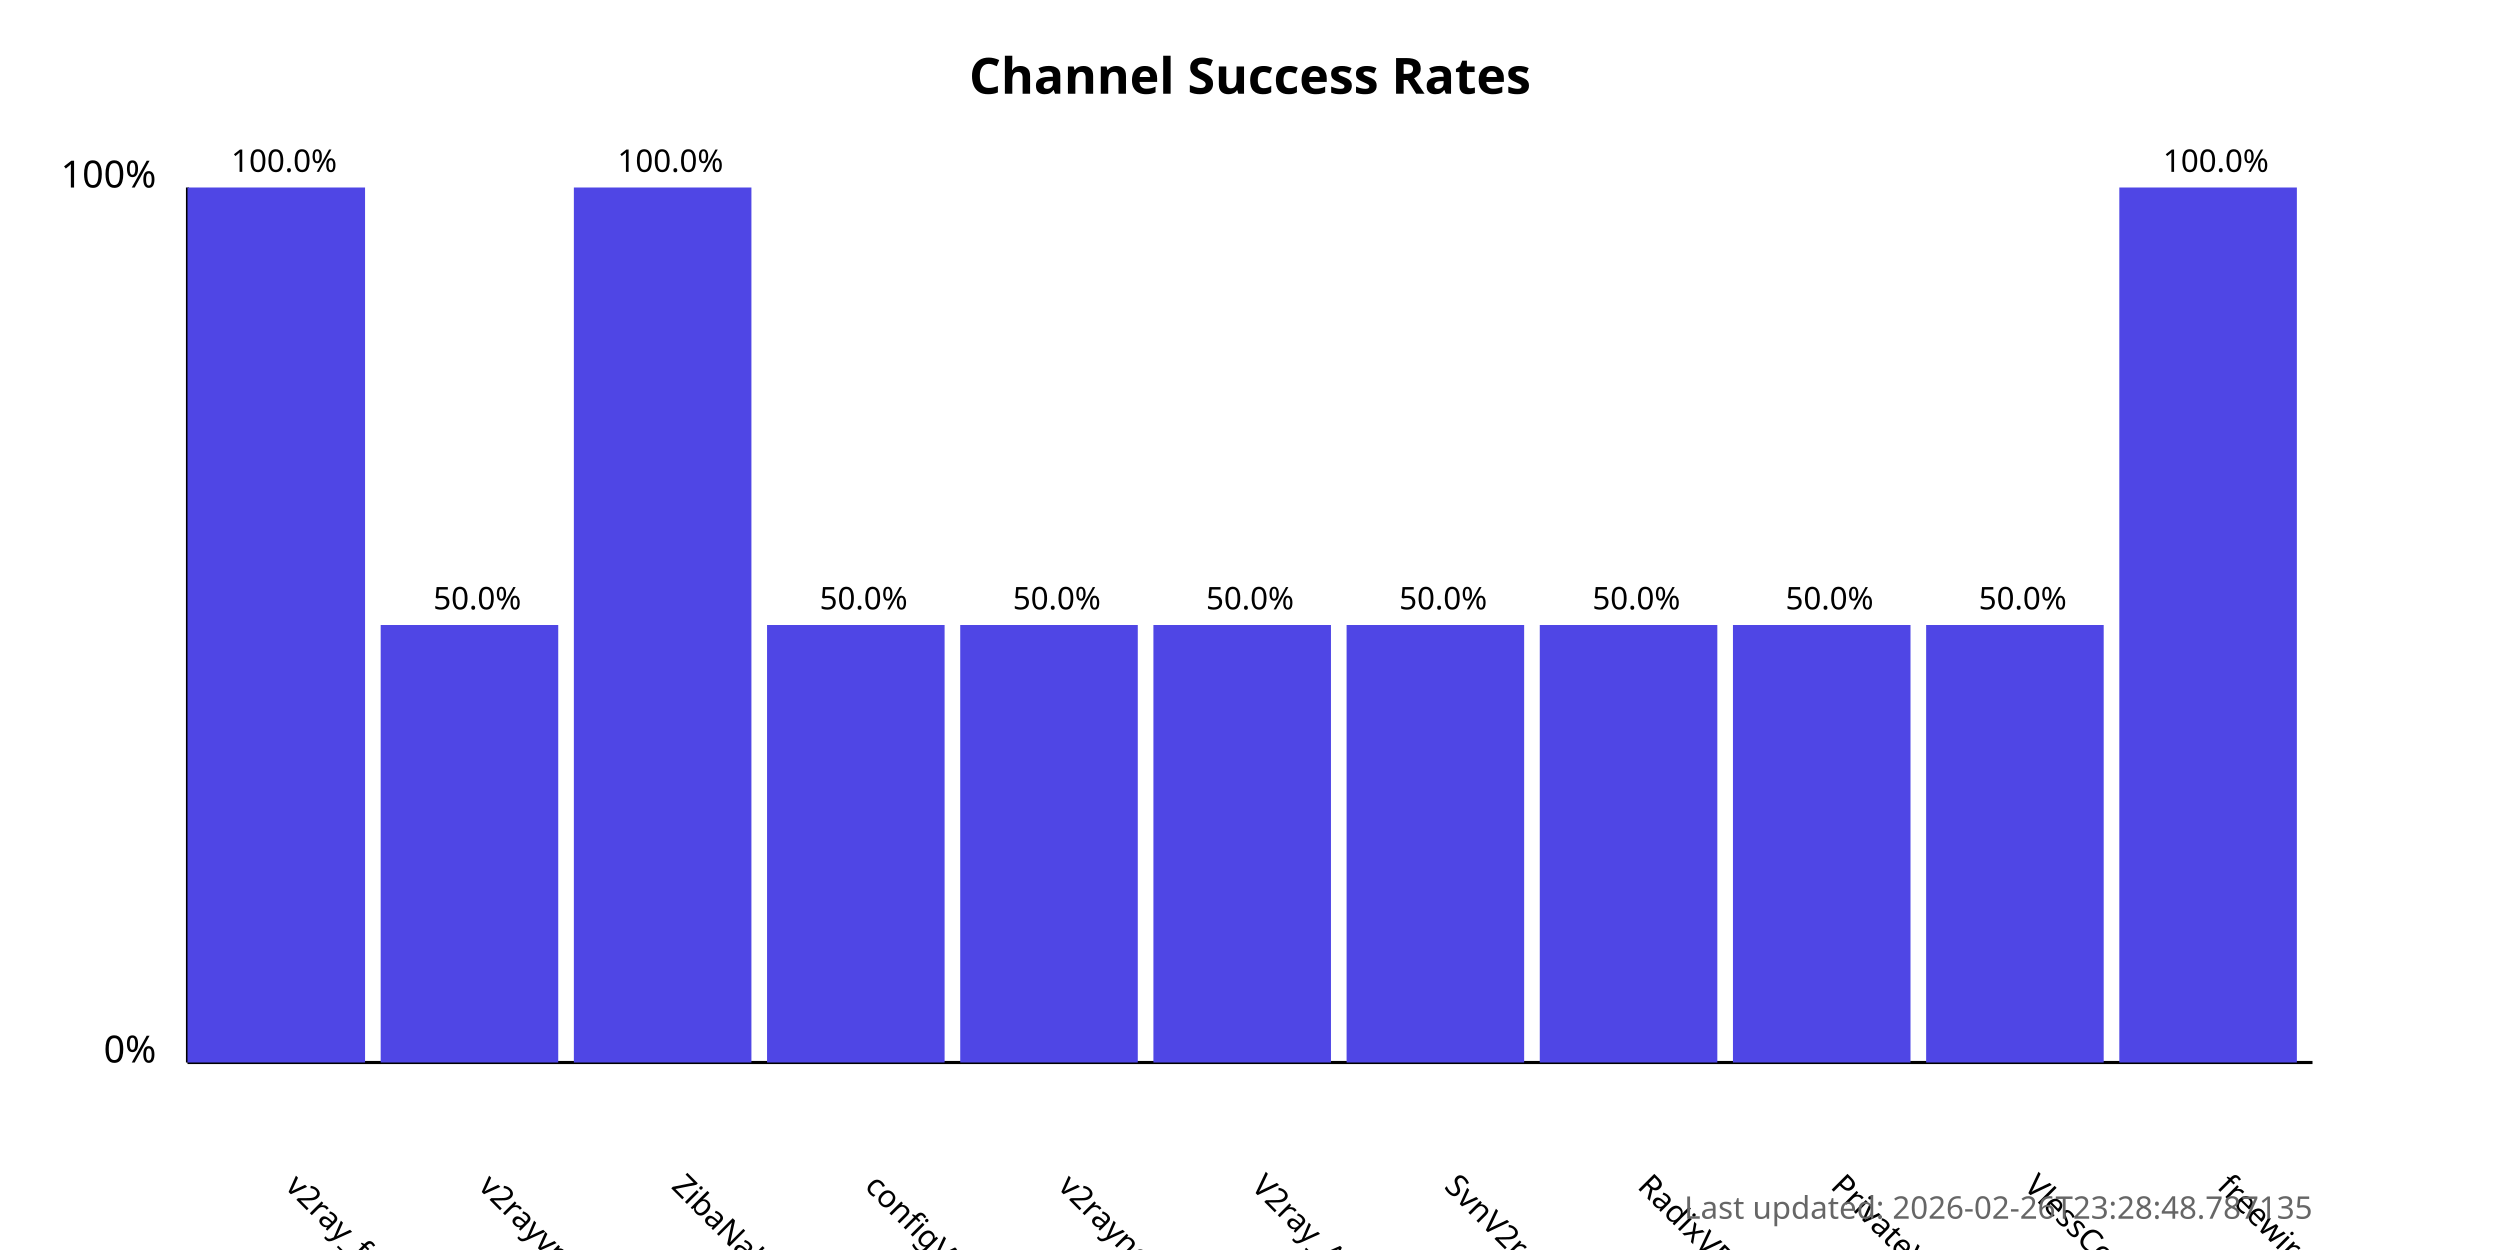
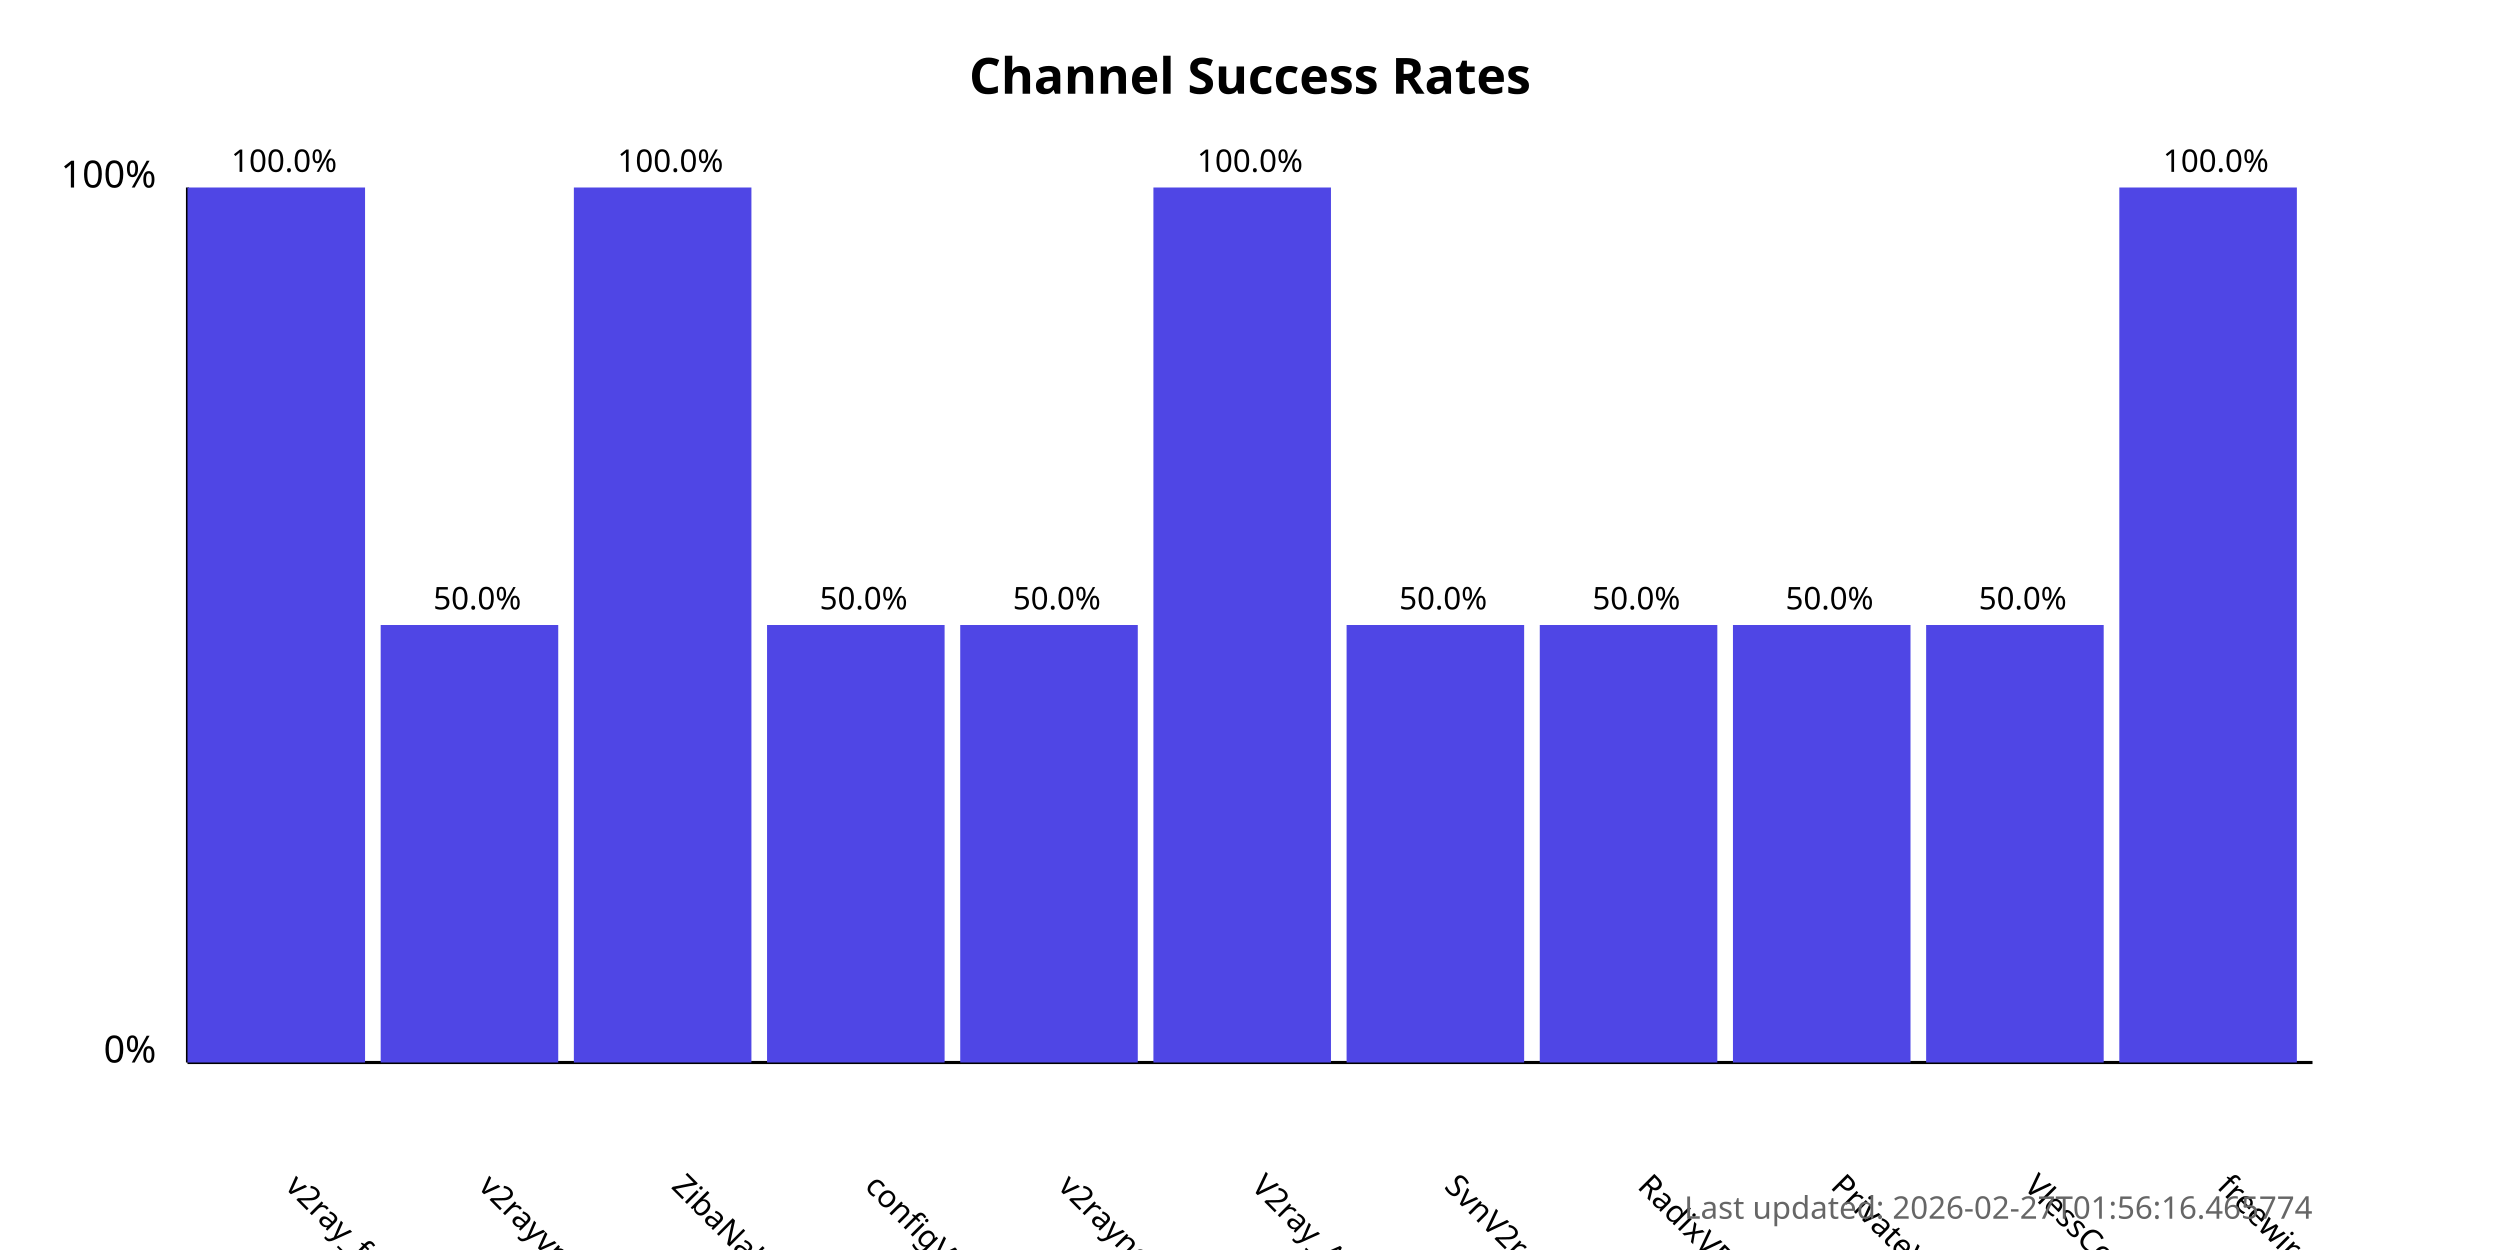
<svg xmlns="http://www.w3.org/2000/svg" width="800" height="400">
  <style>
            .chart-title { font: bold 16px sans-serif; }
            .axis-label { font: 12px sans-serif; }
            .tick-label { font: 10px sans-serif; }
            .bar { fill: #4f46e5; }
            .bar:hover { fill: #6366f1; }
            .timestamp { font: 10px sans-serif; fill: #666; }
        </style>
  <text x="400.0" y="30" text-anchor="middle" class="chart-title">
            Channel Success Rates
        </text>
  <line x1="60" y1="340" x2="60" y2="60" stroke="black" stroke-width="1" />
  <line x1="60" y1="340" x2="740" y2="340" stroke="black" stroke-width="1" />
  <text x="50" y="340" text-anchor="end" class="axis-label">0%</text>
  <text x="50" y="60" text-anchor="end" class="axis-label">100%</text>
  <g>
    <rect x="60" y="60.0" width="56.818" height="280.0" class="bar" />
    <text x="90.909" y="380" transform="rotate(45, 90.90909, 380)" text-anchor="start" class="tick-label">
                v2ray_free_conf
            </text>
    <text x="90.909" y="55.0" text-anchor="middle" class="tick-label">
                100.0%
            </text>
  </g>
  <g>
    <rect x="121.818" y="200.0" width="56.818" height="140.0" class="bar" />
    <text x="152.727" y="380" transform="rotate(45, 152.7273, 380)" text-anchor="start" class="tick-label">
                v2rayvpno
            </text>
    <text x="152.727" y="195.0" text-anchor="middle" class="tick-label">
                50.0%
            </text>
  </g>
  <g>
    <rect x="183.636" y="60.0" width="56.818" height="280.0" class="bar" />
    <text x="214.545" y="380" transform="rotate(45, 214.5455, 380)" text-anchor="start" class="tick-label">
                ZibaNabz
            </text>
    <text x="214.545" y="55.0" text-anchor="middle" class="tick-label">
                100.0%
            </text>
  </g>
  <g>
    <rect x="245.455" y="200.0" width="56.818" height="140.0" class="bar" />
    <text x="276.364" y="380" transform="rotate(45, 276.3636, 380)" text-anchor="start" class="tick-label">
                configV2rayForFree
            </text>
    <text x="276.364" y="195.0" text-anchor="middle" class="tick-label">
                50.0%
            </text>
  </g>
  <g>
    <rect x="307.273" y="200.0" width="56.818" height="140.0" class="bar" />
    <text x="338.182" y="380" transform="rotate(45, 338.1818, 380)" text-anchor="start" class="tick-label">
                v2rayngvpn
            </text>
    <text x="338.182" y="195.0" text-anchor="middle" class="tick-label">
                50.0%
            </text>
  </g>
  <g>
-     <rect x="369.091" y="200.0" width="56.818" height="140.0" class="bar" />
+     <rect x="369.091" y="60.0" width="56.818" height="280.0" class="bar" />
    <text x="400.0" y="380" transform="rotate(45, 400.0, 380)" text-anchor="start" class="tick-label">
                V2ray_Alpha
            </text>
-     <text x="400.0" y="195.0" text-anchor="middle" class="tick-label">
-                 50.0%
+     <text x="400.0" y="55.0" text-anchor="middle" class="tick-label">
+                 100.0%
            </text>
  </g>
  <g>
    <rect x="430.909" y="200.0" width="56.818" height="140.0" class="bar" />
    <text x="461.818" y="380" transform="rotate(45, 461.8182, 380)" text-anchor="start" class="tick-label">
                SvnV2ray
            </text>
    <text x="461.818" y="195.0" text-anchor="middle" class="tick-label">
                50.0%
            </text>
  </g>
  <g>
    <rect x="492.727" y="200.0" width="56.818" height="140.0" class="bar" />
    <text x="523.636" y="380" transform="rotate(45, 523.6364, 380)" text-anchor="start" class="tick-label">
                RadixVPN
            </text>
    <text x="523.636" y="195.0" text-anchor="middle" class="tick-label">
                50.0%
            </text>
  </g>
  <g>
    <rect x="554.545" y="200.0" width="56.818" height="140.0" class="bar" />
    <text x="585.455" y="380" transform="rotate(45, 585.4545, 380)" text-anchor="start" class="tick-label">
                PrivateVPNs
            </text>
    <text x="585.455" y="195.0" text-anchor="middle" class="tick-label">
                50.0%
            </text>
  </g>
  <g>
    <rect x="616.364" y="200.0" width="56.818" height="140.0" class="bar" />
    <text x="647.273" y="380" transform="rotate(45, 647.2727, 380)" text-anchor="start" class="tick-label">
                VlessConfig
            </text>
    <text x="647.273" y="195.0" text-anchor="middle" class="tick-label">
                50.0%
            </text>
  </g>
  <g>
    <rect x="678.182" y="60.0" width="56.818" height="280.0" class="bar" />
    <text x="709.091" y="380" transform="rotate(45, 709.0909, 380)" text-anchor="start" class="tick-label">
                freewireguard
            </text>
    <text x="709.091" y="55.0" text-anchor="middle" class="tick-label">
                100.0%
            </text>
  </g>
  <text x="740" y="390" text-anchor="end" class="timestamp">
-             Last updated: 2026-02-26T23:28:48.787135
+             Last updated: 2026-02-27T01:56:16.465774
        </text>
</svg>
